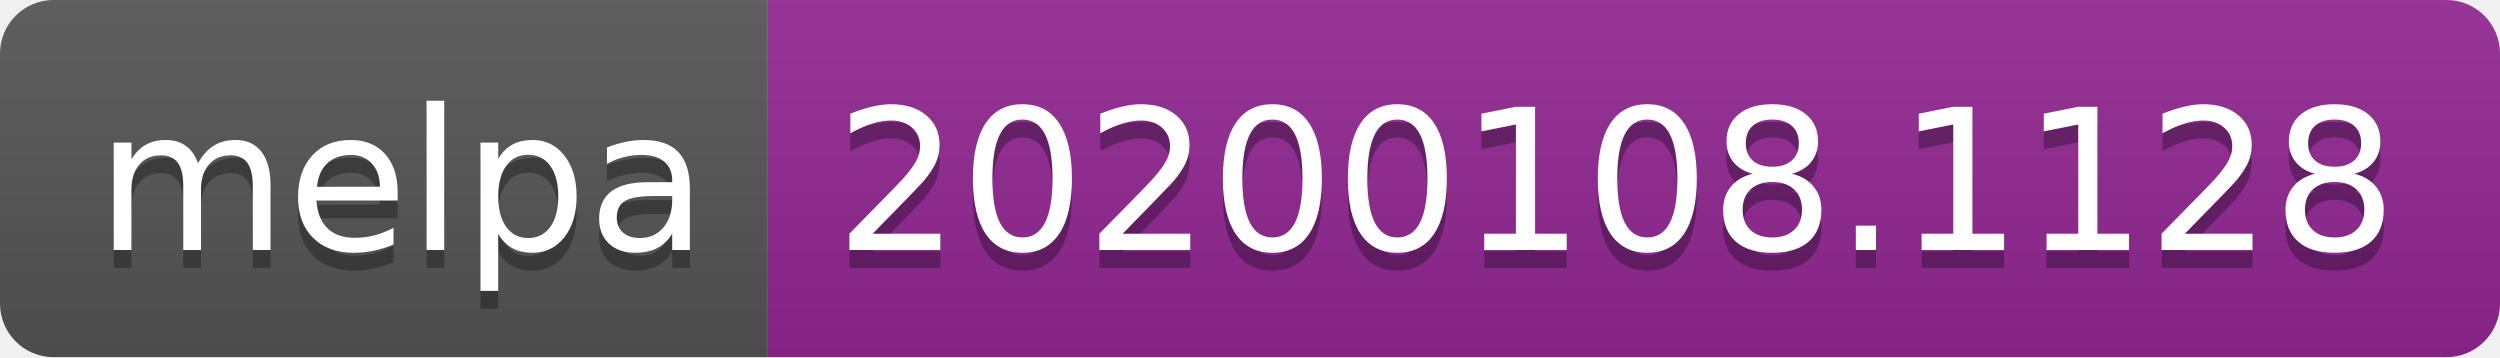
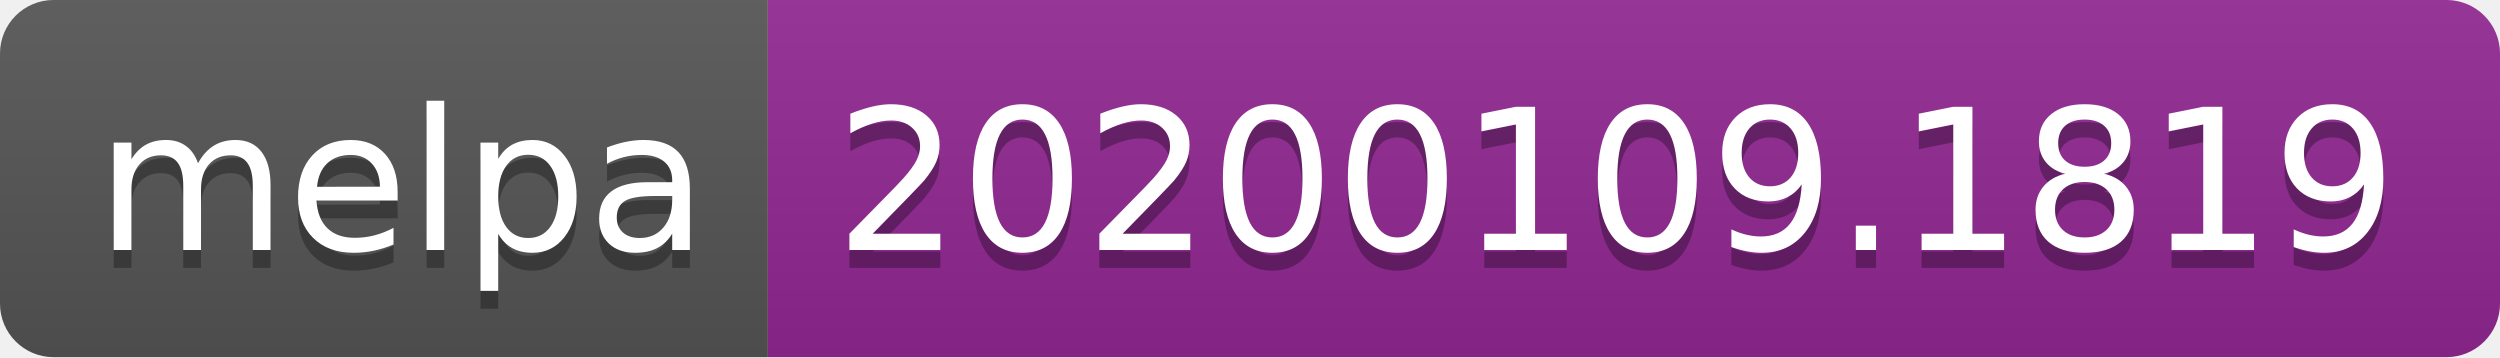
<svg xmlns="http://www.w3.org/2000/svg" width="140" height="20">
  <linearGradient id="b" x2="0" y2="100%">
    <stop offset="0" stop-color="#bbb" stop-opacity=".1" />
    <stop offset="1" stop-opacity=".1" />
  </linearGradient>
  <clipPath id="a">
    <rect width="140" height="20" rx="3" fill="#fff" />
  </clipPath>
  <g clip-path="url(#a)">
    <path fill="#555" d="M0 0h43v20H0z" />
    <path fill="#922793" d="M43 0h97v20H43z" />
    <path fill="url(#b)" d="M0 0h140v20H0z" />
  </g>
  <g fill="#fff" text-anchor="middle" font-family="DejaVu Sans,Verdana,Geneva,sans-serif" font-size="110">
    <text x="225" y="150" fill="#010101" fill-opacity=".3" transform="scale(.1)" textLength="330">melpa</text>
    <text x="225" y="140" transform="scale(.1)" textLength="330">melpa</text>
-     <text x="905" y="150" fill="#010101" fill-opacity=".3" transform="scale(.1)" textLength="870">20200108.1128</text>
-     <text x="905" y="140" transform="scale(.1)" textLength="870">20200108.1128</text>
+     <text x="905" y="150" fill="#010101" fill-opacity=".3" transform="scale(.1)" textLength="870">20200109.1819</text>
+     <text x="905" y="140" transform="scale(.1)" textLength="870">20200109.1819</text>
  </g>
</svg>
